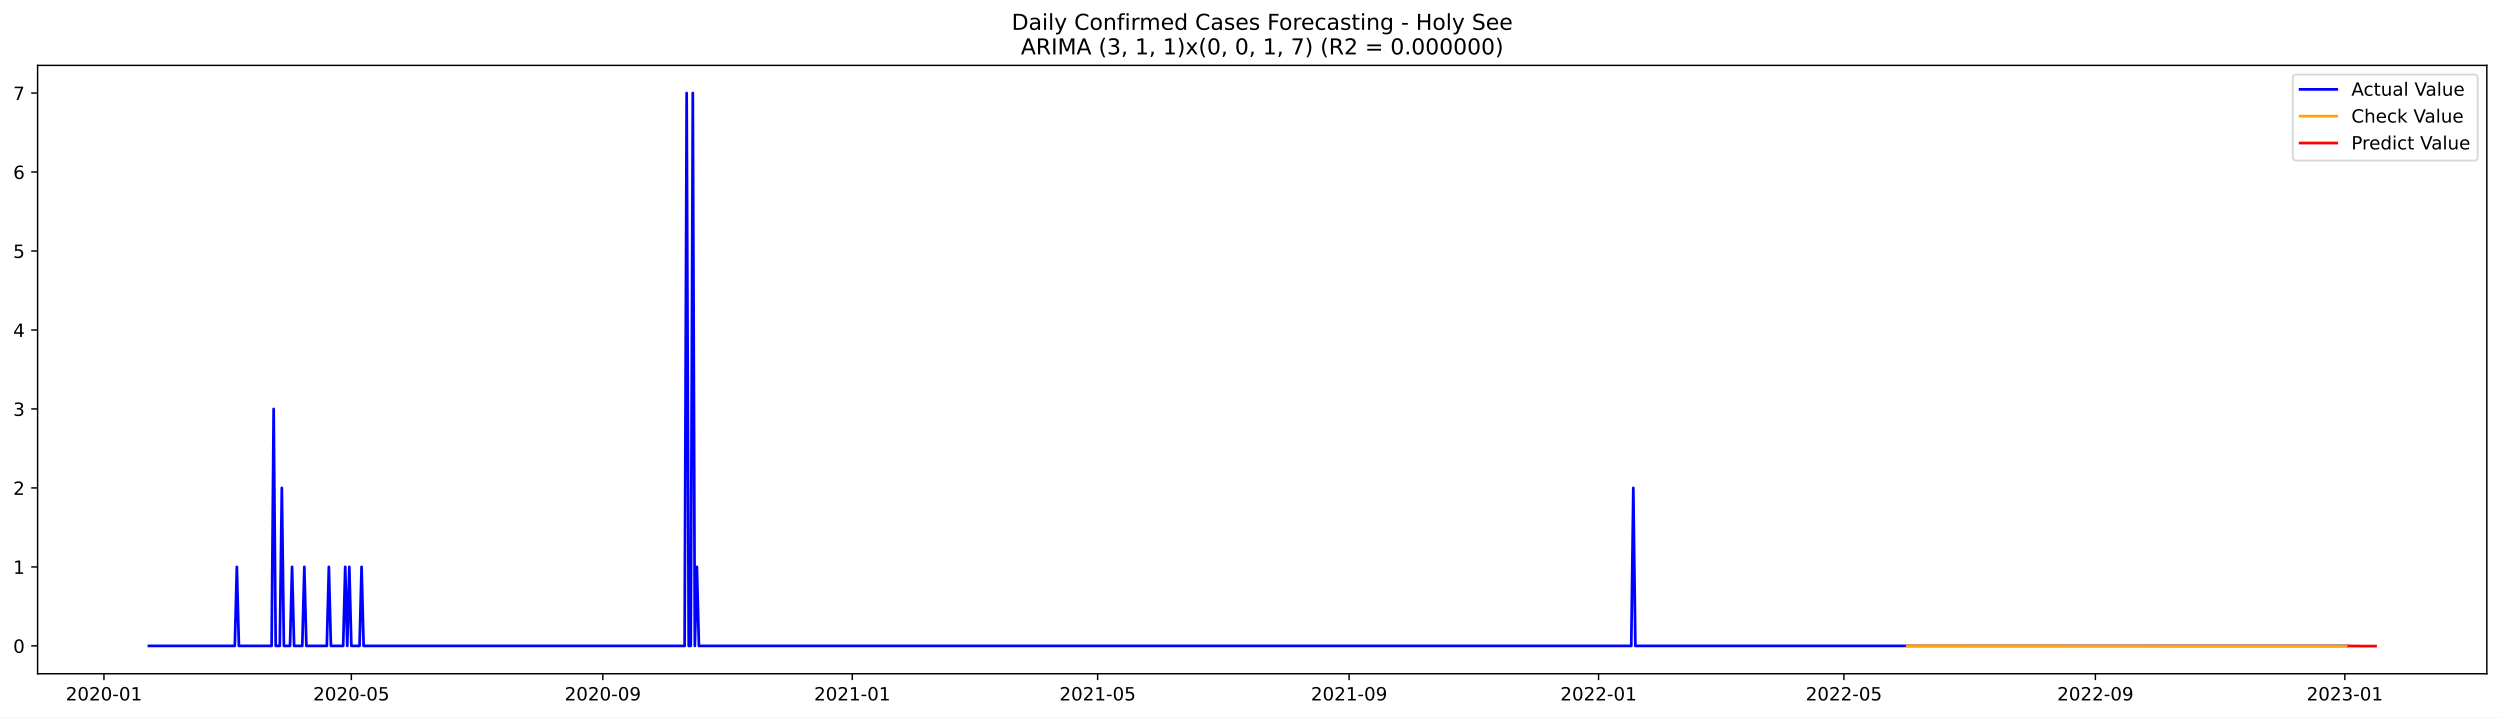
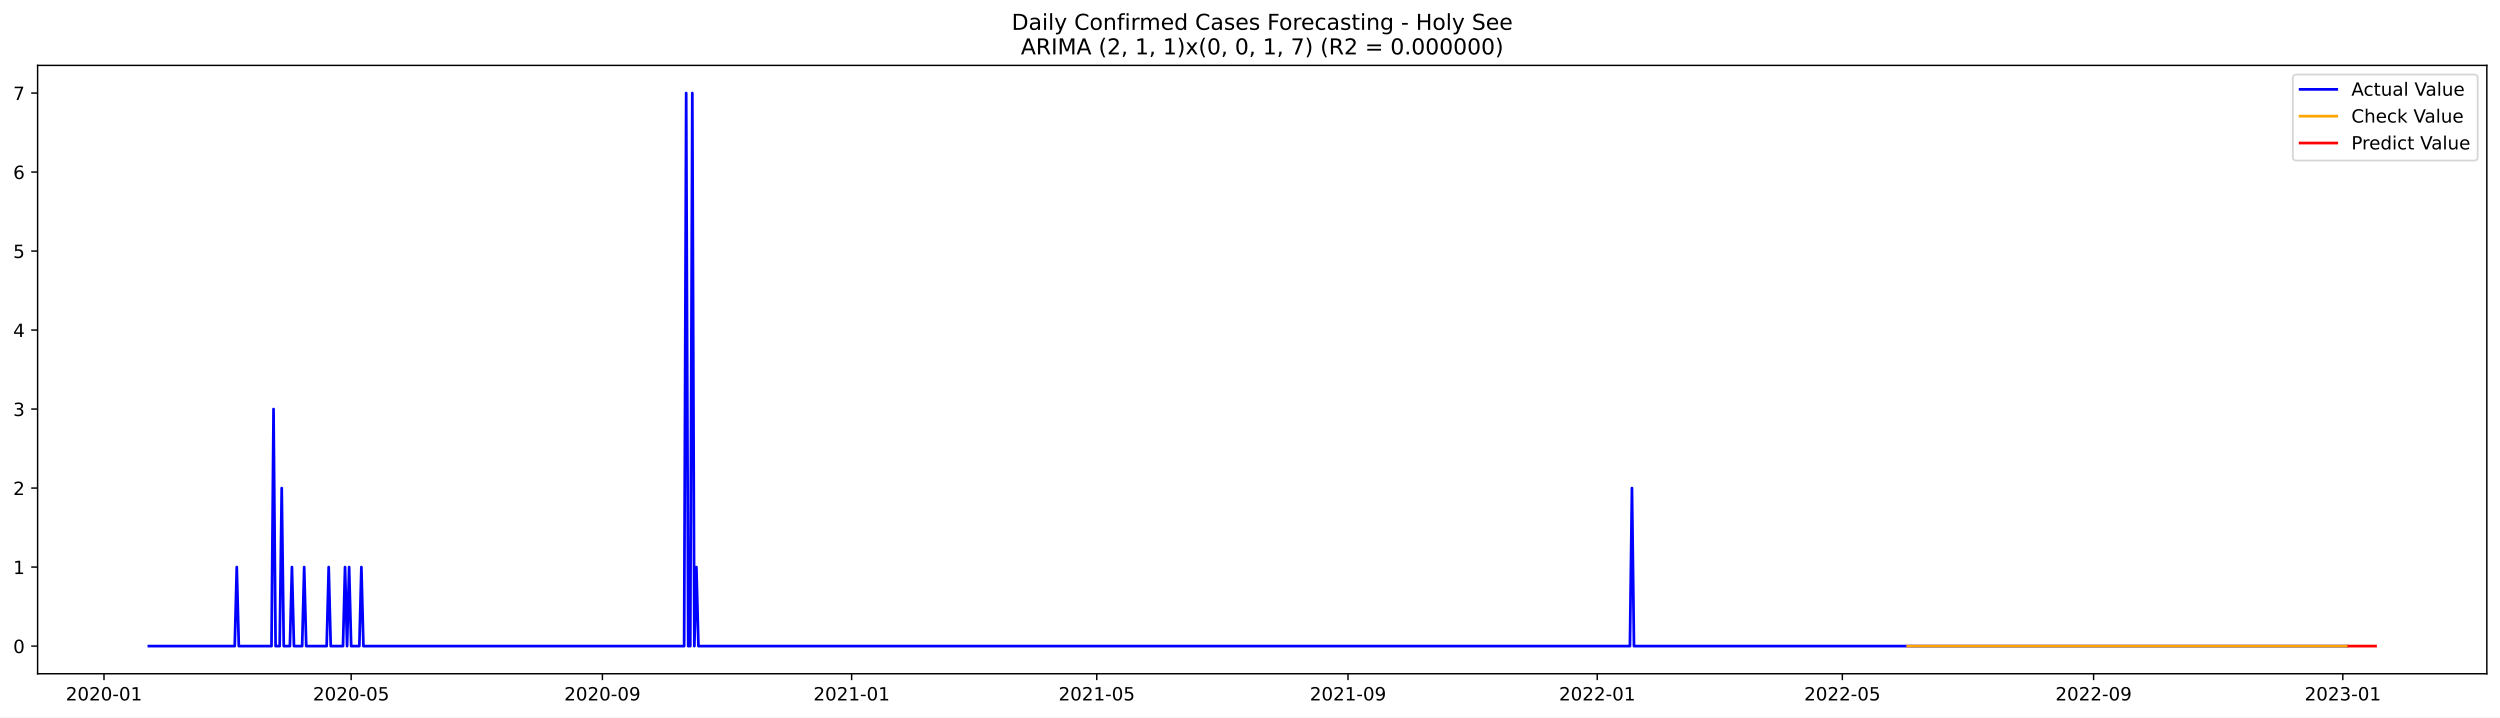
<svg xmlns="http://www.w3.org/2000/svg" xmlns:xlink="http://www.w3.org/1999/xlink" width="1366.963pt" height="392.274pt" viewBox="0 0 1366.963 392.274" version="1.1">
  <defs>
    <style type="text/css">*{stroke-linejoin: round; stroke-linecap: butt}</style>
  </defs>
  <g id="figure_1">
    <g id="patch_1">
      <path d="M 0 392.274  L 1366.963 392.274  L 1366.963 0  L 0 0  z " style="fill: #ffffff" />
    </g>
    <g id="axes_1">
      <g id="patch_2">
        <path d="M 20.562 368.396  L 1359.763 368.396  L 1359.763 35.755  L 20.562 35.755  z " style="fill: #ffffff" />
      </g>
      <g id="matplotlib.axis_1">
        <g id="xtick_1">
          <g id="line2d_1">
            <defs>
-               <path id="m24e43fdfa3" d="M 0 0  L 0 3.5  " style="stroke: #000000; stroke-width: 0.8" />
+               <path id="md7a4d65890" d="M 0 0  L 0 3.5  " style="stroke: #000000; stroke-width: 0.8" />
            </defs>
            <g>
-               <use xlink:href="#m24e43fdfa3" x="56.84" y="368.396" style="stroke: #000000; stroke-width: 0.8" />
+               <use xlink:href="#md7a4d65890" x="56.863" y="368.396" style="stroke: #000000; stroke-width: 0.8" />
            </g>
          </g>
          <g id="text_1">
-             <g transform="translate(35.94878 382.9939)scale(0.1 -0.1)">
+             <g transform="translate(35.97134 382.9939)scale(0.1 -0.1)">
              <defs>
                <path id="DejaVuSans-32" d="M 1228 531  L 3431 531  L 3431 0  L 469 0  L 469 531  Q 828 903 1448 1529  Q 2069 2156 2228 2338  Q 2531 2678 2651 2914  Q 2772 3150 2772 3378  Q 2772 3750 2511 3984  Q 2250 4219 1831 4219  Q 1534 4219 1204 4116  Q 875 4013 500 3803  L 500 4441  Q 881 4594 1212 4672  Q 1544 4750 1819 4750  Q 2544 4750 2975 4387  Q 3406 4025 3406 3419  Q 3406 3131 3298 2873  Q 3191 2616 2906 2266  Q 2828 2175 2409 1742  Q 1991 1309 1228 531  z " transform="scale(0.015625)" />
                <path id="DejaVuSans-30" d="M 2034 4250  Q 1547 4250 1301 3770  Q 1056 3291 1056 2328  Q 1056 1369 1301 889  Q 1547 409 2034 409  Q 2525 409 2770 889  Q 3016 1369 3016 2328  Q 3016 3291 2770 3770  Q 2525 4250 2034 4250  z M 2034 4750  Q 2819 4750 3233 4129  Q 3647 3509 3647 2328  Q 3647 1150 3233 529  Q 2819 -91 2034 -91  Q 1250 -91 836 529  Q 422 1150 422 2328  Q 422 3509 836 4129  Q 1250 4750 2034 4750  z " transform="scale(0.015625)" />
                <path id="DejaVuSans-2d" d="M 313 2009  L 1997 2009  L 1997 1497  L 313 1497  L 313 2009  z " transform="scale(0.015625)" />
                <path id="DejaVuSans-31" d="M 794 531  L 1825 531  L 1825 4091  L 703 3866  L 703 4441  L 1819 4666  L 2450 4666  L 2450 531  L 3481 531  L 3481 0  L 794 0  L 794 531  z " transform="scale(0.015625)" />
              </defs>
              <use xlink:href="#DejaVuSans-32" />
              <use xlink:href="#DejaVuSans-30" x="63.623" />
              <use xlink:href="#DejaVuSans-32" x="127.246" />
              <use xlink:href="#DejaVuSans-30" x="190.869" />
              <use xlink:href="#DejaVuSans-2d" x="254.492" />
              <use xlink:href="#DejaVuSans-30" x="290.576" />
              <use xlink:href="#DejaVuSans-31" x="354.199" />
            </g>
          </g>
        </g>
        <g id="xtick_2">
          <g id="line2d_2">
            <g>
-               <use xlink:href="#m24e43fdfa3" x="192.113" y="368.396" style="stroke: #000000; stroke-width: 0.8" />
+               <use xlink:href="#md7a4d65890" x="192.011" y="368.396" style="stroke: #000000; stroke-width: 0.8" />
            </g>
          </g>
          <g id="text_2">
-             <g transform="translate(171.2215 382.9939)scale(0.1 -0.1)">
+             <g transform="translate(171.12 382.9939)scale(0.1 -0.1)">
              <defs>
                <path id="DejaVuSans-35" d="M 691 4666  L 3169 4666  L 3169 4134  L 1269 4134  L 1269 2991  Q 1406 3038 1543 3061  Q 1681 3084 1819 3084  Q 2600 3084 3056 2656  Q 3513 2228 3513 1497  Q 3513 744 3044 326  Q 2575 -91 1722 -91  Q 1428 -91 1123 -41  Q 819 9 494 109  L 494 744  Q 775 591 1075 516  Q 1375 441 1709 441  Q 2250 441 2565 725  Q 2881 1009 2881 1497  Q 2881 1984 2565 2268  Q 2250 2553 1709 2553  Q 1456 2553 1204 2497  Q 953 2441 691 2322  L 691 4666  z " transform="scale(0.015625)" />
              </defs>
              <use xlink:href="#DejaVuSans-32" />
              <use xlink:href="#DejaVuSans-30" x="63.623" />
              <use xlink:href="#DejaVuSans-32" x="127.246" />
              <use xlink:href="#DejaVuSans-30" x="190.869" />
              <use xlink:href="#DejaVuSans-2d" x="254.492" />
              <use xlink:href="#DejaVuSans-30" x="290.576" />
              <use xlink:href="#DejaVuSans-35" x="354.199" />
            </g>
          </g>
        </g>
        <g id="xtick_3">
          <g id="line2d_3">
            <g>
-               <use xlink:href="#m24e43fdfa3" x="329.622" y="368.396" style="stroke: #000000; stroke-width: 0.8" />
+               <use xlink:href="#md7a4d65890" x="329.394" y="368.396" style="stroke: #000000; stroke-width: 0.8" />
            </g>
          </g>
          <g id="text_3">
-             <g transform="translate(308.7301 382.9939)scale(0.1 -0.1)">
+             <g transform="translate(308.5025 382.9939)scale(0.1 -0.1)">
              <defs>
                <path id="DejaVuSans-39" d="M 703 97  L 703 672  Q 941 559 1184 500  Q 1428 441 1663 441  Q 2288 441 2617 861  Q 2947 1281 2994 2138  Q 2813 1869 2534 1725  Q 2256 1581 1919 1581  Q 1219 1581 811 2004  Q 403 2428 403 3163  Q 403 3881 828 4315  Q 1253 4750 1959 4750  Q 2769 4750 3195 4129  Q 3622 3509 3622 2328  Q 3622 1225 3098 567  Q 2575 -91 1691 -91  Q 1453 -91 1209 -44  Q 966 3 703 97  z M 1959 2075  Q 2384 2075 2632 2365  Q 2881 2656 2881 3163  Q 2881 3666 2632 3958  Q 2384 4250 1959 4250  Q 1534 4250 1286 3958  Q 1038 3666 1038 3163  Q 1038 2656 1286 2365  Q 1534 2075 1959 2075  z " transform="scale(0.015625)" />
              </defs>
              <use xlink:href="#DejaVuSans-32" />
              <use xlink:href="#DejaVuSans-30" x="63.623" />
              <use xlink:href="#DejaVuSans-32" x="127.246" />
              <use xlink:href="#DejaVuSans-30" x="190.869" />
              <use xlink:href="#DejaVuSans-2d" x="254.492" />
              <use xlink:href="#DejaVuSans-30" x="290.576" />
              <use xlink:href="#DejaVuSans-39" x="354.199" />
            </g>
          </g>
        </g>
        <g id="xtick_4">
          <g id="line2d_4">
            <g>
-               <use xlink:href="#m24e43fdfa3" x="466.012" y="368.396" style="stroke: #000000; stroke-width: 0.8" />
+               <use xlink:href="#md7a4d65890" x="465.659" y="368.396" style="stroke: #000000; stroke-width: 0.8" />
            </g>
          </g>
          <g id="text_4">
-             <g transform="translate(445.1208 382.9939)scale(0.1 -0.1)">
+             <g transform="translate(444.768 382.9939)scale(0.1 -0.1)">
              <use xlink:href="#DejaVuSans-32" />
              <use xlink:href="#DejaVuSans-30" x="63.623" />
              <use xlink:href="#DejaVuSans-32" x="127.246" />
              <use xlink:href="#DejaVuSans-31" x="190.869" />
              <use xlink:href="#DejaVuSans-2d" x="254.492" />
              <use xlink:href="#DejaVuSans-30" x="290.576" />
              <use xlink:href="#DejaVuSans-31" x="354.199" />
            </g>
          </g>
        </g>
        <g id="xtick_5">
          <g id="line2d_5">
            <g>
-               <use xlink:href="#m24e43fdfa3" x="600.167" y="368.396" style="stroke: #000000; stroke-width: 0.8" />
+               <use xlink:href="#md7a4d65890" x="599.691" y="368.396" style="stroke: #000000; stroke-width: 0.8" />
            </g>
          </g>
          <g id="text_5">
-             <g transform="translate(579.2756 382.9939)scale(0.1 -0.1)">
+             <g transform="translate(578.7997 382.9939)scale(0.1 -0.1)">
              <use xlink:href="#DejaVuSans-32" />
              <use xlink:href="#DejaVuSans-30" x="63.623" />
              <use xlink:href="#DejaVuSans-32" x="127.246" />
              <use xlink:href="#DejaVuSans-31" x="190.869" />
              <use xlink:href="#DejaVuSans-2d" x="254.492" />
              <use xlink:href="#DejaVuSans-30" x="290.576" />
              <use xlink:href="#DejaVuSans-35" x="354.199" />
            </g>
          </g>
        </g>
        <g id="xtick_6">
          <g id="line2d_6">
            <g>
-               <use xlink:href="#m24e43fdfa3" x="737.676" y="368.396" style="stroke: #000000; stroke-width: 0.8" />
+               <use xlink:href="#md7a4d65890" x="737.074" y="368.396" style="stroke: #000000; stroke-width: 0.8" />
            </g>
          </g>
          <g id="text_6">
-             <g transform="translate(716.7842 382.9939)scale(0.1 -0.1)">
+             <g transform="translate(716.1822 382.9939)scale(0.1 -0.1)">
              <use xlink:href="#DejaVuSans-32" />
              <use xlink:href="#DejaVuSans-30" x="63.623" />
              <use xlink:href="#DejaVuSans-32" x="127.246" />
              <use xlink:href="#DejaVuSans-31" x="190.869" />
              <use xlink:href="#DejaVuSans-2d" x="254.492" />
              <use xlink:href="#DejaVuSans-30" x="290.576" />
              <use xlink:href="#DejaVuSans-39" x="354.199" />
            </g>
          </g>
        </g>
        <g id="xtick_7">
          <g id="line2d_7">
            <g>
-               <use xlink:href="#m24e43fdfa3" x="874.066" y="368.396" style="stroke: #000000; stroke-width: 0.8" />
+               <use xlink:href="#md7a4d65890" x="873.339" y="368.396" style="stroke: #000000; stroke-width: 0.8" />
            </g>
          </g>
          <g id="text_7">
-             <g transform="translate(853.1749 382.9939)scale(0.1 -0.1)">
+             <g transform="translate(852.4477 382.9939)scale(0.1 -0.1)">
              <use xlink:href="#DejaVuSans-32" />
              <use xlink:href="#DejaVuSans-30" x="63.623" />
              <use xlink:href="#DejaVuSans-32" x="127.246" />
              <use xlink:href="#DejaVuSans-32" x="190.869" />
              <use xlink:href="#DejaVuSans-2d" x="254.492" />
              <use xlink:href="#DejaVuSans-30" x="290.576" />
              <use xlink:href="#DejaVuSans-31" x="354.199" />
            </g>
          </g>
        </g>
        <g id="xtick_8">
          <g id="line2d_8">
            <g>
-               <use xlink:href="#m24e43fdfa3" x="1008.221" y="368.396" style="stroke: #000000; stroke-width: 0.8" />
+               <use xlink:href="#md7a4d65890" x="1007.371" y="368.396" style="stroke: #000000; stroke-width: 0.8" />
            </g>
          </g>
          <g id="text_8">
-             <g transform="translate(987.3297 382.9939)scale(0.1 -0.1)">
+             <g transform="translate(986.4794 382.9939)scale(0.1 -0.1)">
              <use xlink:href="#DejaVuSans-32" />
              <use xlink:href="#DejaVuSans-30" x="63.623" />
              <use xlink:href="#DejaVuSans-32" x="127.246" />
              <use xlink:href="#DejaVuSans-32" x="190.869" />
              <use xlink:href="#DejaVuSans-2d" x="254.492" />
              <use xlink:href="#DejaVuSans-30" x="290.576" />
              <use xlink:href="#DejaVuSans-35" x="354.199" />
            </g>
          </g>
        </g>
        <g id="xtick_9">
          <g id="line2d_9">
            <g>
-               <use xlink:href="#m24e43fdfa3" x="1145.73" y="368.396" style="stroke: #000000; stroke-width: 0.8" />
+               <use xlink:href="#md7a4d65890" x="1144.753" y="368.396" style="stroke: #000000; stroke-width: 0.8" />
            </g>
          </g>
          <g id="text_9">
-             <g transform="translate(1124.838 382.9939)scale(0.1 -0.1)">
+             <g transform="translate(1123.862 382.9939)scale(0.1 -0.1)">
              <use xlink:href="#DejaVuSans-32" />
              <use xlink:href="#DejaVuSans-30" x="63.623" />
              <use xlink:href="#DejaVuSans-32" x="127.246" />
              <use xlink:href="#DejaVuSans-32" x="190.869" />
              <use xlink:href="#DejaVuSans-2d" x="254.492" />
              <use xlink:href="#DejaVuSans-30" x="290.576" />
              <use xlink:href="#DejaVuSans-39" x="354.199" />
            </g>
          </g>
        </g>
        <g id="xtick_10">
          <g id="line2d_10">
            <g>
-               <use xlink:href="#m24e43fdfa3" x="1282.12" y="368.396" style="stroke: #000000; stroke-width: 0.8" />
+               <use xlink:href="#md7a4d65890" x="1281.019" y="368.396" style="stroke: #000000; stroke-width: 0.8" />
            </g>
          </g>
          <g id="text_10">
-             <g transform="translate(1261.229 382.9939)scale(0.1 -0.1)">
+             <g transform="translate(1260.127 382.9939)scale(0.1 -0.1)">
              <defs>
                <path id="DejaVuSans-33" d="M 2597 2516  Q 3050 2419 3304 2112  Q 3559 1806 3559 1356  Q 3559 666 3084 287  Q 2609 -91 1734 -91  Q 1441 -91 1130 -33  Q 819 25 488 141  L 488 750  Q 750 597 1062 519  Q 1375 441 1716 441  Q 2309 441 2620 675  Q 2931 909 2931 1356  Q 2931 1769 2642 2001  Q 2353 2234 1838 2234  L 1294 2234  L 1294 2753  L 1863 2753  Q 2328 2753 2575 2939  Q 2822 3125 2822 3475  Q 2822 3834 2567 4026  Q 2313 4219 1838 4219  Q 1578 4219 1281 4162  Q 984 4106 628 3988  L 628 4550  Q 988 4650 1302 4700  Q 1616 4750 1894 4750  Q 2613 4750 3031 4423  Q 3450 4097 3450 3541  Q 3450 3153 3228 2886  Q 3006 2619 2597 2516  z " transform="scale(0.015625)" />
              </defs>
              <use xlink:href="#DejaVuSans-32" />
              <use xlink:href="#DejaVuSans-30" x="63.623" />
              <use xlink:href="#DejaVuSans-32" x="127.246" />
              <use xlink:href="#DejaVuSans-33" x="190.869" />
              <use xlink:href="#DejaVuSans-2d" x="254.492" />
              <use xlink:href="#DejaVuSans-30" x="290.576" />
              <use xlink:href="#DejaVuSans-31" x="354.199" />
            </g>
          </g>
        </g>
      </g>
      <g id="matplotlib.axis_2">
        <g id="ytick_1">
          <g id="line2d_11">
            <defs>
-               <path id="m1145922bf5" d="M 0 0  L -3.5 0  " style="stroke: #000000; stroke-width: 0.8" />
+               <path id="medd67737bb" d="M 0 0  L -3.5 0  " style="stroke: #000000; stroke-width: 0.8" />
            </defs>
            <g>
-               <use xlink:href="#m1145922bf5" x="20.562" y="353.159" style="stroke: #000000; stroke-width: 0.8" />
+               <use xlink:href="#medd67737bb" x="20.562" y="353.276" style="stroke: #000000; stroke-width: 0.8" />
            </g>
          </g>
          <g id="text_11">
-             <g transform="translate(7.2 356.9578)scale(0.1 -0.1)">
+             <g transform="translate(7.2 357.0747)scale(0.1 -0.1)">
              <use xlink:href="#DejaVuSans-30" />
            </g>
          </g>
        </g>
        <g id="ytick_2">
          <g id="line2d_12">
            <g>
-               <use xlink:href="#m1145922bf5" x="20.562" y="309.975" style="stroke: #000000; stroke-width: 0.8" />
+               <use xlink:href="#medd67737bb" x="20.562" y="310.075" style="stroke: #000000; stroke-width: 0.8" />
            </g>
          </g>
          <g id="text_12">
-             <g transform="translate(7.2 313.7745)scale(0.1 -0.1)">
+             <g transform="translate(7.2 313.8747)scale(0.1 -0.1)">
              <use xlink:href="#DejaVuSans-31" />
            </g>
          </g>
        </g>
        <g id="ytick_3">
          <g id="line2d_13">
            <g>
-               <use xlink:href="#m1145922bf5" x="20.562" y="266.792" style="stroke: #000000; stroke-width: 0.8" />
+               <use xlink:href="#medd67737bb" x="20.562" y="266.875" style="stroke: #000000; stroke-width: 0.8" />
            </g>
          </g>
          <g id="text_13">
-             <g transform="translate(7.2 270.5912)scale(0.1 -0.1)">
+             <g transform="translate(7.2 270.6747)scale(0.1 -0.1)">
              <use xlink:href="#DejaVuSans-32" />
            </g>
          </g>
        </g>
        <g id="ytick_4">
          <g id="line2d_14">
            <g>
-               <use xlink:href="#m1145922bf5" x="20.562" y="223.609" style="stroke: #000000; stroke-width: 0.8" />
+               <use xlink:href="#medd67737bb" x="20.562" y="223.675" style="stroke: #000000; stroke-width: 0.8" />
            </g>
          </g>
          <g id="text_14">
-             <g transform="translate(7.2 227.4079)scale(0.1 -0.1)">
+             <g transform="translate(7.2 227.4747)scale(0.1 -0.1)">
              <use xlink:href="#DejaVuSans-33" />
            </g>
          </g>
        </g>
        <g id="ytick_5">
          <g id="line2d_15">
            <g>
-               <use xlink:href="#m1145922bf5" x="20.562" y="180.425" style="stroke: #000000; stroke-width: 0.8" />
+               <use xlink:href="#medd67737bb" x="20.562" y="180.476" style="stroke: #000000; stroke-width: 0.8" />
            </g>
          </g>
          <g id="text_15">
-             <g transform="translate(7.2 184.2246)scale(0.1 -0.1)">
+             <g transform="translate(7.2 184.2747)scale(0.1 -0.1)">
              <defs>
                <path id="DejaVuSans-34" d="M 2419 4116  L 825 1625  L 2419 1625  L 2419 4116  z M 2253 4666  L 3047 4666  L 3047 1625  L 3713 1625  L 3713 1100  L 3047 1100  L 3047 0  L 2419 0  L 2419 1100  L 313 1100  L 313 1709  L 2253 4666  z " transform="scale(0.015625)" />
              </defs>
              <use xlink:href="#DejaVuSans-34" />
            </g>
          </g>
        </g>
        <g id="ytick_6">
          <g id="line2d_16">
            <g>
-               <use xlink:href="#m1145922bf5" x="20.562" y="137.242" style="stroke: #000000; stroke-width: 0.8" />
+               <use xlink:href="#medd67737bb" x="20.562" y="137.275" style="stroke: #000000; stroke-width: 0.8" />
            </g>
          </g>
          <g id="text_16">
-             <g transform="translate(7.2 141.0413)scale(0.1 -0.1)">
+             <g transform="translate(7.2 141.0747)scale(0.1 -0.1)">
              <use xlink:href="#DejaVuSans-35" />
            </g>
          </g>
        </g>
        <g id="ytick_7">
          <g id="line2d_17">
            <g>
-               <use xlink:href="#m1145922bf5" x="20.562" y="94.059" style="stroke: #000000; stroke-width: 0.8" />
+               <use xlink:href="#medd67737bb" x="20.562" y="94.076" style="stroke: #000000; stroke-width: 0.8" />
            </g>
          </g>
          <g id="text_17">
-             <g transform="translate(7.2 97.85801)scale(0.1 -0.1)">
+             <g transform="translate(7.2 97.87472)scale(0.1 -0.1)">
              <defs>
                <path id="DejaVuSans-36" d="M 2113 2584  Q 1688 2584 1439 2293  Q 1191 2003 1191 1497  Q 1191 994 1439 701  Q 1688 409 2113 409  Q 2538 409 2786 701  Q 3034 994 3034 1497  Q 3034 2003 2786 2293  Q 2538 2584 2113 2584  z M 3366 4563  L 3366 3988  Q 3128 4100 2886 4159  Q 2644 4219 2406 4219  Q 1781 4219 1451 3797  Q 1122 3375 1075 2522  Q 1259 2794 1537 2939  Q 1816 3084 2150 3084  Q 2853 3084 3261 2657  Q 3669 2231 3669 1497  Q 3669 778 3244 343  Q 2819 -91 2113 -91  Q 1303 -91 875 529  Q 447 1150 447 2328  Q 447 3434 972 4092  Q 1497 4750 2381 4750  Q 2619 4750 2861 4703  Q 3103 4656 3366 4563  z " transform="scale(0.015625)" />
              </defs>
              <use xlink:href="#DejaVuSans-36" />
            </g>
          </g>
        </g>
        <g id="ytick_8">
          <g id="line2d_18">
            <g>
-               <use xlink:href="#m1145922bf5" x="20.562" y="50.876" style="stroke: #000000; stroke-width: 0.8" />
+               <use xlink:href="#medd67737bb" x="20.562" y="50.876" style="stroke: #000000; stroke-width: 0.8" />
            </g>
          </g>
          <g id="text_18">
            <g transform="translate(7.2 54.67472)scale(0.1 -0.1)">
              <defs>
                <path id="DejaVuSans-37" d="M 525 4666  L 3525 4666  L 3525 4397  L 1831 0  L 1172 0  L 2766 4134  L 525 4134  L 525 4666  z " transform="scale(0.015625)" />
              </defs>
              <use xlink:href="#DejaVuSans-37" />
            </g>
          </g>
        </g>
      </g>
      <g id="line2d_19">
-         <path d="M 81.435 353.159  L 128.389 353.159  L 129.507 309.975  L 130.625 353.159  L 148.513 353.159  L 149.631 223.609  L 150.749 353.159  L 152.984 353.159  L 154.102 266.792  L 155.22 353.159  L 158.574 353.159  L 159.692 309.975  L 160.81 353.159  L 165.282 353.159  L 166.4 309.975  L 167.518 353.159  L 178.697 353.159  L 179.815 309.975  L 180.933 353.159  L 187.641 353.159  L 188.759 309.975  L 189.877 353.159  L 190.995 309.975  L 192.113 353.159  L 196.585 353.159  L 197.703 309.975  L 198.821 353.159  L 374.34 353.159  L 375.458 50.876  L 376.576 353.159  L 377.694 353.159  L 378.812 50.876  L 379.93 353.159  L 381.048 309.975  L 382.166 353.159  L 891.954 353.159  L 893.072 266.792  L 894.19 353.159  L 1283.238 353.159  L 1283.238 353.159  " clip-path="url(#p777ccc1d40)" style="fill: none; stroke: #0000ff; stroke-width: 1.5; stroke-linecap: square" />
+         <path d="M 81.435 353.276  L 128.346 353.276  L 129.463 310.075  L 130.58 353.276  L 148.451 353.276  L 149.568 223.675  L 150.685 353.276  L 152.919 353.276  L 154.036 266.875  L 155.153 353.276  L 158.503 353.276  L 159.62 310.075  L 160.737 353.276  L 165.205 353.276  L 166.322 310.075  L 167.439 353.276  L 178.608 353.276  L 179.725 310.075  L 180.842 353.276  L 187.544 353.276  L 188.661 310.075  L 189.778 353.276  L 190.894 310.075  L 192.011 353.276  L 196.479 353.276  L 197.596 310.075  L 198.713 353.276  L 374.071 353.276  L 375.188 50.876  L 376.305 353.276  L 377.422 353.276  L 378.539 50.876  L 379.656 353.276  L 380.773 310.075  L 381.89 353.276  L 891.21 353.276  L 892.327 266.875  L 893.444 353.276  L 1283.253 353.276  L 1283.253 353.276  " clip-path="url(#p8280c28d9f)" style="fill: none; stroke: #0000ff; stroke-width: 1.5; stroke-linecap: square" />
      </g>
      <g id="line2d_20">
-         <path d="M 1042.878 353.093  L 1206.099 353.207  L 1283.238 353.223  L 1283.238 353.223  " clip-path="url(#p777ccc1d40)" style="fill: none; stroke: #ffa500; stroke-width: 1.5; stroke-linecap: square" />
+         <path d="M 1043.113 353.276  L 1283.253 353.276  L 1283.253 353.276  " clip-path="url(#p8280c28d9f)" style="fill: none; stroke: #ffa500; stroke-width: 1.5; stroke-linecap: square" />
      </g>
      <g id="line2d_21">
-         <path d="M 1284.356 353.223  L 1285.474 353.22  L 1286.592 353.226  L 1287.71 353.252  L 1288.828 353.25  L 1289.946 353.255  L 1291.064 353.265  L 1292.182 353.262  L 1293.3 353.266  L 1294.418 353.27  L 1295.536 353.27  L 1296.654 353.273  L 1297.772 353.275  L 1298.89 353.276  " clip-path="url(#p777ccc1d40)" style="fill: none; stroke: #ff0000; stroke-width: 1.5; stroke-linecap: square" />
+         <path d="M 1284.37 353.276  L 1285.487 353.276  L 1286.604 353.276  L 1287.72 353.276  L 1288.837 353.276  L 1289.954 353.276  L 1291.071 353.276  L 1292.188 353.276  L 1293.305 353.276  L 1294.422 353.276  L 1295.539 353.276  L 1296.656 353.276  L 1297.773 353.276  L 1298.89 353.276  " clip-path="url(#p8280c28d9f)" style="fill: none; stroke: #ff0000; stroke-width: 1.5; stroke-linecap: square" />
      </g>
      <g id="patch_3">
        <path d="M 20.562 368.396  L 20.562 35.755  " style="fill: none; stroke: #000000; stroke-width: 0.8; stroke-linejoin: miter; stroke-linecap: square" />
      </g>
      <g id="patch_4">
        <path d="M 1359.763 368.396  L 1359.763 35.755  " style="fill: none; stroke: #000000; stroke-width: 0.8; stroke-linejoin: miter; stroke-linecap: square" />
      </g>
      <g id="patch_5">
        <path d="M 20.562 368.396  L 1359.763 368.396  " style="fill: none; stroke: #000000; stroke-width: 0.8; stroke-linejoin: miter; stroke-linecap: square" />
      </g>
      <g id="patch_6">
        <path d="M 20.562 35.755  L 1359.763 35.755  " style="fill: none; stroke: #000000; stroke-width: 0.8; stroke-linejoin: miter; stroke-linecap: square" />
      </g>
      <g id="text_19">
        <g transform="translate(553.1609 16.31812)scale(0.12 -0.12)">
          <defs>
            <path id="DejaVuSans-44" d="M 1259 4147  L 1259 519  L 2022 519  Q 2988 519 3436 956  Q 3884 1394 3884 2338  Q 3884 3275 3436 3711  Q 2988 4147 2022 4147  L 1259 4147  z M 628 4666  L 1925 4666  Q 3281 4666 3915 4102  Q 4550 3538 4550 2338  Q 4550 1131 3912 565  Q 3275 0 1925 0  L 628 0  L 628 4666  z " transform="scale(0.015625)" />
            <path id="DejaVuSans-61" d="M 2194 1759  Q 1497 1759 1228 1600  Q 959 1441 959 1056  Q 959 750 1161 570  Q 1363 391 1709 391  Q 2188 391 2477 730  Q 2766 1069 2766 1631  L 2766 1759  L 2194 1759  z M 3341 1997  L 3341 0  L 2766 0  L 2766 531  Q 2569 213 2275 61  Q 1981 -91 1556 -91  Q 1019 -91 701 211  Q 384 513 384 1019  Q 384 1609 779 1909  Q 1175 2209 1959 2209  L 2766 2209  L 2766 2266  Q 2766 2663 2505 2880  Q 2244 3097 1772 3097  Q 1472 3097 1187 3025  Q 903 2953 641 2809  L 641 3341  Q 956 3463 1253 3523  Q 1550 3584 1831 3584  Q 2591 3584 2966 3190  Q 3341 2797 3341 1997  z " transform="scale(0.015625)" />
            <path id="DejaVuSans-69" d="M 603 3500  L 1178 3500  L 1178 0  L 603 0  L 603 3500  z M 603 4863  L 1178 4863  L 1178 4134  L 603 4134  L 603 4863  z " transform="scale(0.015625)" />
            <path id="DejaVuSans-6c" d="M 603 4863  L 1178 4863  L 1178 0  L 603 0  L 603 4863  z " transform="scale(0.015625)" />
            <path id="DejaVuSans-79" d="M 2059 -325  Q 1816 -950 1584 -1140  Q 1353 -1331 966 -1331  L 506 -1331  L 506 -850  L 844 -850  Q 1081 -850 1212 -737  Q 1344 -625 1503 -206  L 1606 56  L 191 3500  L 800 3500  L 1894 763  L 2988 3500  L 3597 3500  L 2059 -325  z " transform="scale(0.015625)" />
            <path id="DejaVuSans-20" transform="scale(0.015625)" />
            <path id="DejaVuSans-43" d="M 4122 4306  L 4122 3641  Q 3803 3938 3442 4084  Q 3081 4231 2675 4231  Q 1875 4231 1450 3742  Q 1025 3253 1025 2328  Q 1025 1406 1450 917  Q 1875 428 2675 428  Q 3081 428 3442 575  Q 3803 722 4122 1019  L 4122 359  Q 3791 134 3420 21  Q 3050 -91 2638 -91  Q 1578 -91 968 557  Q 359 1206 359 2328  Q 359 3453 968 4101  Q 1578 4750 2638 4750  Q 3056 4750 3426 4639  Q 3797 4528 4122 4306  z " transform="scale(0.015625)" />
            <path id="DejaVuSans-6f" d="M 1959 3097  Q 1497 3097 1228 2736  Q 959 2375 959 1747  Q 959 1119 1226 758  Q 1494 397 1959 397  Q 2419 397 2687 759  Q 2956 1122 2956 1747  Q 2956 2369 2687 2733  Q 2419 3097 1959 3097  z M 1959 3584  Q 2709 3584 3137 3096  Q 3566 2609 3566 1747  Q 3566 888 3137 398  Q 2709 -91 1959 -91  Q 1206 -91 779 398  Q 353 888 353 1747  Q 353 2609 779 3096  Q 1206 3584 1959 3584  z " transform="scale(0.015625)" />
            <path id="DejaVuSans-6e" d="M 3513 2113  L 3513 0  L 2938 0  L 2938 2094  Q 2938 2591 2744 2837  Q 2550 3084 2163 3084  Q 1697 3084 1428 2787  Q 1159 2491 1159 1978  L 1159 0  L 581 0  L 581 3500  L 1159 3500  L 1159 2956  Q 1366 3272 1645 3428  Q 1925 3584 2291 3584  Q 2894 3584 3203 3211  Q 3513 2838 3513 2113  z " transform="scale(0.015625)" />
            <path id="DejaVuSans-66" d="M 2375 4863  L 2375 4384  L 1825 4384  Q 1516 4384 1395 4259  Q 1275 4134 1275 3809  L 1275 3500  L 2222 3500  L 2222 3053  L 1275 3053  L 1275 0  L 697 0  L 697 3053  L 147 3053  L 147 3500  L 697 3500  L 697 3744  Q 697 4328 969 4595  Q 1241 4863 1831 4863  L 2375 4863  z " transform="scale(0.015625)" />
            <path id="DejaVuSans-72" d="M 2631 2963  Q 2534 3019 2420 3045  Q 2306 3072 2169 3072  Q 1681 3072 1420 2755  Q 1159 2438 1159 1844  L 1159 0  L 581 0  L 581 3500  L 1159 3500  L 1159 2956  Q 1341 3275 1631 3429  Q 1922 3584 2338 3584  Q 2397 3584 2469 3576  Q 2541 3569 2628 3553  L 2631 2963  z " transform="scale(0.015625)" />
            <path id="DejaVuSans-6d" d="M 3328 2828  Q 3544 3216 3844 3400  Q 4144 3584 4550 3584  Q 5097 3584 5394 3201  Q 5691 2819 5691 2113  L 5691 0  L 5113 0  L 5113 2094  Q 5113 2597 4934 2840  Q 4756 3084 4391 3084  Q 3944 3084 3684 2787  Q 3425 2491 3425 1978  L 3425 0  L 2847 0  L 2847 2094  Q 2847 2600 2669 2842  Q 2491 3084 2119 3084  Q 1678 3084 1418 2786  Q 1159 2488 1159 1978  L 1159 0  L 581 0  L 581 3500  L 1159 3500  L 1159 2956  Q 1356 3278 1631 3431  Q 1906 3584 2284 3584  Q 2666 3584 2933 3390  Q 3200 3197 3328 2828  z " transform="scale(0.015625)" />
            <path id="DejaVuSans-65" d="M 3597 1894  L 3597 1613  L 953 1613  Q 991 1019 1311 708  Q 1631 397 2203 397  Q 2534 397 2845 478  Q 3156 559 3463 722  L 3463 178  Q 3153 47 2828 -22  Q 2503 -91 2169 -91  Q 1331 -91 842 396  Q 353 884 353 1716  Q 353 2575 817 3079  Q 1281 3584 2069 3584  Q 2775 3584 3186 3129  Q 3597 2675 3597 1894  z M 3022 2063  Q 3016 2534 2758 2815  Q 2500 3097 2075 3097  Q 1594 3097 1305 2825  Q 1016 2553 972 2059  L 3022 2063  z " transform="scale(0.015625)" />
            <path id="DejaVuSans-64" d="M 2906 2969  L 2906 4863  L 3481 4863  L 3481 0  L 2906 0  L 2906 525  Q 2725 213 2448 61  Q 2172 -91 1784 -91  Q 1150 -91 751 415  Q 353 922 353 1747  Q 353 2572 751 3078  Q 1150 3584 1784 3584  Q 2172 3584 2448 3432  Q 2725 3281 2906 2969  z M 947 1747  Q 947 1113 1208 752  Q 1469 391 1925 391  Q 2381 391 2643 752  Q 2906 1113 2906 1747  Q 2906 2381 2643 2742  Q 2381 3103 1925 3103  Q 1469 3103 1208 2742  Q 947 2381 947 1747  z " transform="scale(0.015625)" />
            <path id="DejaVuSans-73" d="M 2834 3397  L 2834 2853  Q 2591 2978 2328 3040  Q 2066 3103 1784 3103  Q 1356 3103 1142 2972  Q 928 2841 928 2578  Q 928 2378 1081 2264  Q 1234 2150 1697 2047  L 1894 2003  Q 2506 1872 2764 1633  Q 3022 1394 3022 966  Q 3022 478 2636 193  Q 2250 -91 1575 -91  Q 1294 -91 989 -36  Q 684 19 347 128  L 347 722  Q 666 556 975 473  Q 1284 391 1588 391  Q 1994 391 2212 530  Q 2431 669 2431 922  Q 2431 1156 2273 1281  Q 2116 1406 1581 1522  L 1381 1569  Q 847 1681 609 1914  Q 372 2147 372 2553  Q 372 3047 722 3315  Q 1072 3584 1716 3584  Q 2034 3584 2315 3537  Q 2597 3491 2834 3397  z " transform="scale(0.015625)" />
            <path id="DejaVuSans-46" d="M 628 4666  L 3309 4666  L 3309 4134  L 1259 4134  L 1259 2759  L 3109 2759  L 3109 2228  L 1259 2228  L 1259 0  L 628 0  L 628 4666  z " transform="scale(0.015625)" />
            <path id="DejaVuSans-63" d="M 3122 3366  L 3122 2828  Q 2878 2963 2633 3030  Q 2388 3097 2138 3097  Q 1578 3097 1268 2742  Q 959 2388 959 1747  Q 959 1106 1268 751  Q 1578 397 2138 397  Q 2388 397 2633 464  Q 2878 531 3122 666  L 3122 134  Q 2881 22 2623 -34  Q 2366 -91 2075 -91  Q 1284 -91 818 406  Q 353 903 353 1747  Q 353 2603 823 3093  Q 1294 3584 2113 3584  Q 2378 3584 2631 3529  Q 2884 3475 3122 3366  z " transform="scale(0.015625)" />
            <path id="DejaVuSans-74" d="M 1172 4494  L 1172 3500  L 2356 3500  L 2356 3053  L 1172 3053  L 1172 1153  Q 1172 725 1289 603  Q 1406 481 1766 481  L 2356 481  L 2356 0  L 1766 0  Q 1100 0 847 248  Q 594 497 594 1153  L 594 3053  L 172 3053  L 172 3500  L 594 3500  L 594 4494  L 1172 4494  z " transform="scale(0.015625)" />
            <path id="DejaVuSans-67" d="M 2906 1791  Q 2906 2416 2648 2759  Q 2391 3103 1925 3103  Q 1463 3103 1205 2759  Q 947 2416 947 1791  Q 947 1169 1205 825  Q 1463 481 1925 481  Q 2391 481 2648 825  Q 2906 1169 2906 1791  z M 3481 434  Q 3481 -459 3084 -895  Q 2688 -1331 1869 -1331  Q 1566 -1331 1297 -1286  Q 1028 -1241 775 -1147  L 775 -588  Q 1028 -725 1275 -790  Q 1522 -856 1778 -856  Q 2344 -856 2625 -561  Q 2906 -266 2906 331  L 2906 616  Q 2728 306 2450 153  Q 2172 0 1784 0  Q 1141 0 747 490  Q 353 981 353 1791  Q 353 2603 747 3093  Q 1141 3584 1784 3584  Q 2172 3584 2450 3431  Q 2728 3278 2906 2969  L 2906 3500  L 3481 3500  L 3481 434  z " transform="scale(0.015625)" />
            <path id="DejaVuSans-48" d="M 628 4666  L 1259 4666  L 1259 2753  L 3553 2753  L 3553 4666  L 4184 4666  L 4184 0  L 3553 0  L 3553 2222  L 1259 2222  L 1259 0  L 628 0  L 628 4666  z " transform="scale(0.015625)" />
            <path id="DejaVuSans-53" d="M 3425 4513  L 3425 3897  Q 3066 4069 2747 4153  Q 2428 4238 2131 4238  Q 1616 4238 1336 4038  Q 1056 3838 1056 3469  Q 1056 3159 1242 3001  Q 1428 2844 1947 2747  L 2328 2669  Q 3034 2534 3370 2195  Q 3706 1856 3706 1288  Q 3706 609 3251 259  Q 2797 -91 1919 -91  Q 1588 -91 1214 -16  Q 841 59 441 206  L 441 856  Q 825 641 1194 531  Q 1563 422 1919 422  Q 2459 422 2753 634  Q 3047 847 3047 1241  Q 3047 1584 2836 1778  Q 2625 1972 2144 2069  L 1759 2144  Q 1053 2284 737 2584  Q 422 2884 422 3419  Q 422 4038 858 4394  Q 1294 4750 2059 4750  Q 2388 4750 2728 4690  Q 3069 4631 3425 4513  z " transform="scale(0.015625)" />
          </defs>
          <use xlink:href="#DejaVuSans-44" />
          <use xlink:href="#DejaVuSans-61" x="77.002" />
          <use xlink:href="#DejaVuSans-69" x="138.281" />
          <use xlink:href="#DejaVuSans-6c" x="166.064" />
          <use xlink:href="#DejaVuSans-79" x="193.848" />
          <use xlink:href="#DejaVuSans-20" x="253.027" />
          <use xlink:href="#DejaVuSans-43" x="284.814" />
          <use xlink:href="#DejaVuSans-6f" x="354.639" />
          <use xlink:href="#DejaVuSans-6e" x="415.82" />
          <use xlink:href="#DejaVuSans-66" x="479.199" />
          <use xlink:href="#DejaVuSans-69" x="514.404" />
          <use xlink:href="#DejaVuSans-72" x="542.188" />
          <use xlink:href="#DejaVuSans-6d" x="581.551" />
          <use xlink:href="#DejaVuSans-65" x="678.963" />
          <use xlink:href="#DejaVuSans-64" x="740.486" />
          <use xlink:href="#DejaVuSans-20" x="803.963" />
          <use xlink:href="#DejaVuSans-43" x="835.75" />
          <use xlink:href="#DejaVuSans-61" x="905.574" />
          <use xlink:href="#DejaVuSans-73" x="966.854" />
          <use xlink:href="#DejaVuSans-65" x="1018.953" />
          <use xlink:href="#DejaVuSans-73" x="1080.477" />
          <use xlink:href="#DejaVuSans-20" x="1132.576" />
          <use xlink:href="#DejaVuSans-46" x="1164.363" />
          <use xlink:href="#DejaVuSans-6f" x="1218.258" />
          <use xlink:href="#DejaVuSans-72" x="1279.439" />
          <use xlink:href="#DejaVuSans-65" x="1318.303" />
          <use xlink:href="#DejaVuSans-63" x="1379.826" />
          <use xlink:href="#DejaVuSans-61" x="1434.807" />
          <use xlink:href="#DejaVuSans-73" x="1496.086" />
          <use xlink:href="#DejaVuSans-74" x="1548.186" />
          <use xlink:href="#DejaVuSans-69" x="1587.395" />
          <use xlink:href="#DejaVuSans-6e" x="1615.178" />
          <use xlink:href="#DejaVuSans-67" x="1678.557" />
          <use xlink:href="#DejaVuSans-20" x="1742.033" />
          <use xlink:href="#DejaVuSans-2d" x="1773.82" />
          <use xlink:href="#DejaVuSans-20" x="1809.904" />
          <use xlink:href="#DejaVuSans-48" x="1841.691" />
          <use xlink:href="#DejaVuSans-6f" x="1916.887" />
          <use xlink:href="#DejaVuSans-6c" x="1978.068" />
          <use xlink:href="#DejaVuSans-79" x="2005.852" />
          <use xlink:href="#DejaVuSans-20" x="2065.031" />
          <use xlink:href="#DejaVuSans-53" x="2096.818" />
          <use xlink:href="#DejaVuSans-65" x="2160.295" />
          <use xlink:href="#DejaVuSans-65" x="2221.818" />
        </g>
        <g transform="translate(558.1784 29.7555)scale(0.12 -0.12)">
          <defs>
            <path id="DejaVuSans-41" d="M 2188 4044  L 1331 1722  L 3047 1722  L 2188 4044  z M 1831 4666  L 2547 4666  L 4325 0  L 3669 0  L 3244 1197  L 1141 1197  L 716 0  L 50 0  L 1831 4666  z " transform="scale(0.015625)" />
            <path id="DejaVuSans-52" d="M 2841 2188  Q 3044 2119 3236 1894  Q 3428 1669 3622 1275  L 4263 0  L 3584 0  L 2988 1197  Q 2756 1666 2539 1819  Q 2322 1972 1947 1972  L 1259 1972  L 1259 0  L 628 0  L 628 4666  L 2053 4666  Q 2853 4666 3247 4331  Q 3641 3997 3641 3322  Q 3641 2881 3436 2590  Q 3231 2300 2841 2188  z M 1259 4147  L 1259 2491  L 2053 2491  Q 2509 2491 2742 2702  Q 2975 2913 2975 3322  Q 2975 3731 2742 3939  Q 2509 4147 2053 4147  L 1259 4147  z " transform="scale(0.015625)" />
            <path id="DejaVuSans-49" d="M 628 4666  L 1259 4666  L 1259 0  L 628 0  L 628 4666  z " transform="scale(0.015625)" />
            <path id="DejaVuSans-4d" d="M 628 4666  L 1569 4666  L 2759 1491  L 3956 4666  L 4897 4666  L 4897 0  L 4281 0  L 4281 4097  L 3078 897  L 2444 897  L 1241 4097  L 1241 0  L 628 0  L 628 4666  z " transform="scale(0.015625)" />
            <path id="DejaVuSans-28" d="M 1984 4856  Q 1566 4138 1362 3434  Q 1159 2731 1159 2009  Q 1159 1288 1364 580  Q 1569 -128 1984 -844  L 1484 -844  Q 1016 -109 783 600  Q 550 1309 550 2009  Q 550 2706 781 3412  Q 1013 4119 1484 4856  L 1984 4856  z " transform="scale(0.015625)" />
            <path id="DejaVuSans-2c" d="M 750 794  L 1409 794  L 1409 256  L 897 -744  L 494 -744  L 750 256  L 750 794  z " transform="scale(0.015625)" />
            <path id="DejaVuSans-29" d="M 513 4856  L 1013 4856  Q 1481 4119 1714 3412  Q 1947 2706 1947 2009  Q 1947 1309 1714 600  Q 1481 -109 1013 -844  L 513 -844  Q 928 -128 1133 580  Q 1338 1288 1338 2009  Q 1338 2731 1133 3434  Q 928 4138 513 4856  z " transform="scale(0.015625)" />
            <path id="DejaVuSans-78" d="M 3513 3500  L 2247 1797  L 3578 0  L 2900 0  L 1881 1375  L 863 0  L 184 0  L 1544 1831  L 300 3500  L 978 3500  L 1906 2253  L 2834 3500  L 3513 3500  z " transform="scale(0.015625)" />
            <path id="DejaVuSans-3d" d="M 678 2906  L 4684 2906  L 4684 2381  L 678 2381  L 678 2906  z M 678 1631  L 4684 1631  L 4684 1100  L 678 1100  L 678 1631  z " transform="scale(0.015625)" />
            <path id="DejaVuSans-2e" d="M 684 794  L 1344 794  L 1344 0  L 684 0  L 684 794  z " transform="scale(0.015625)" />
          </defs>
          <use xlink:href="#DejaVuSans-41" />
          <use xlink:href="#DejaVuSans-52" x="68.408" />
          <use xlink:href="#DejaVuSans-49" x="137.891" />
          <use xlink:href="#DejaVuSans-4d" x="167.383" />
          <use xlink:href="#DejaVuSans-41" x="253.662" />
          <use xlink:href="#DejaVuSans-20" x="322.07" />
          <use xlink:href="#DejaVuSans-28" x="353.857" />
-           <use xlink:href="#DejaVuSans-33" x="392.871" />
+           <use xlink:href="#DejaVuSans-32" x="392.871" />
          <use xlink:href="#DejaVuSans-2c" x="456.494" />
          <use xlink:href="#DejaVuSans-20" x="488.281" />
          <use xlink:href="#DejaVuSans-31" x="520.068" />
          <use xlink:href="#DejaVuSans-2c" x="583.691" />
          <use xlink:href="#DejaVuSans-20" x="615.479" />
          <use xlink:href="#DejaVuSans-31" x="647.266" />
          <use xlink:href="#DejaVuSans-29" x="710.889" />
          <use xlink:href="#DejaVuSans-78" x="749.902" />
          <use xlink:href="#DejaVuSans-28" x="809.082" />
          <use xlink:href="#DejaVuSans-30" x="848.096" />
          <use xlink:href="#DejaVuSans-2c" x="911.719" />
          <use xlink:href="#DejaVuSans-20" x="943.506" />
          <use xlink:href="#DejaVuSans-30" x="975.293" />
          <use xlink:href="#DejaVuSans-2c" x="1038.916" />
          <use xlink:href="#DejaVuSans-20" x="1070.703" />
          <use xlink:href="#DejaVuSans-31" x="1102.49" />
          <use xlink:href="#DejaVuSans-2c" x="1166.113" />
          <use xlink:href="#DejaVuSans-20" x="1197.9" />
          <use xlink:href="#DejaVuSans-37" x="1229.688" />
          <use xlink:href="#DejaVuSans-29" x="1293.311" />
          <use xlink:href="#DejaVuSans-20" x="1332.324" />
          <use xlink:href="#DejaVuSans-28" x="1364.111" />
          <use xlink:href="#DejaVuSans-52" x="1403.125" />
          <use xlink:href="#DejaVuSans-32" x="1472.607" />
          <use xlink:href="#DejaVuSans-20" x="1536.23" />
          <use xlink:href="#DejaVuSans-3d" x="1568.018" />
          <use xlink:href="#DejaVuSans-20" x="1651.807" />
          <use xlink:href="#DejaVuSans-30" x="1683.594" />
          <use xlink:href="#DejaVuSans-2e" x="1747.217" />
          <use xlink:href="#DejaVuSans-30" x="1779.004" />
          <use xlink:href="#DejaVuSans-30" x="1842.627" />
          <use xlink:href="#DejaVuSans-30" x="1906.25" />
          <use xlink:href="#DejaVuSans-30" x="1969.873" />
          <use xlink:href="#DejaVuSans-30" x="2033.496" />
          <use xlink:href="#DejaVuSans-30" x="2097.119" />
          <use xlink:href="#DejaVuSans-29" x="2160.742" />
        </g>
      </g>
      <g id="legend_1">
        <g id="patch_7">
          <path d="M 1255.683 87.79  L 1352.763 87.79  Q 1354.763 87.79 1354.763 85.79  L 1354.763 42.755  Q 1354.763 40.755 1352.763 40.755  L 1255.683 40.755  Q 1253.683 40.755 1253.683 42.755  L 1253.683 85.79  Q 1253.683 87.79 1255.683 87.79  z " style="fill: #ffffff; opacity: 0.8; stroke: #cccccc; stroke-linejoin: miter" />
        </g>
        <g id="line2d_22">
          <path d="M 1257.683 48.854  L 1267.683 48.854  L 1277.683 48.854  " style="fill: none; stroke: #0000ff; stroke-width: 1.5; stroke-linecap: square" />
        </g>
        <g id="text_20">
          <g transform="translate(1285.683 52.35394)scale(0.1 -0.1)">
            <defs>
              <path id="DejaVuSans-75" d="M 544 1381  L 544 3500  L 1119 3500  L 1119 1403  Q 1119 906 1312 657  Q 1506 409 1894 409  Q 2359 409 2629 706  Q 2900 1003 2900 1516  L 2900 3500  L 3475 3500  L 3475 0  L 2900 0  L 2900 538  Q 2691 219 2414 64  Q 2138 -91 1772 -91  Q 1169 -91 856 284  Q 544 659 544 1381  z M 1991 3584  L 1991 3584  z " transform="scale(0.015625)" />
              <path id="DejaVuSans-56" d="M 1831 0  L 50 4666  L 709 4666  L 2188 738  L 3669 4666  L 4325 4666  L 2547 0  L 1831 0  z " transform="scale(0.015625)" />
            </defs>
            <use xlink:href="#DejaVuSans-41" />
            <use xlink:href="#DejaVuSans-63" x="66.658" />
            <use xlink:href="#DejaVuSans-74" x="121.639" />
            <use xlink:href="#DejaVuSans-75" x="160.848" />
            <use xlink:href="#DejaVuSans-61" x="224.227" />
            <use xlink:href="#DejaVuSans-6c" x="285.506" />
            <use xlink:href="#DejaVuSans-20" x="313.289" />
            <use xlink:href="#DejaVuSans-56" x="345.076" />
            <use xlink:href="#DejaVuSans-61" x="405.734" />
            <use xlink:href="#DejaVuSans-6c" x="467.014" />
            <use xlink:href="#DejaVuSans-75" x="494.797" />
            <use xlink:href="#DejaVuSans-65" x="558.176" />
          </g>
        </g>
        <g id="line2d_23">
          <path d="M 1257.683 63.532  L 1267.683 63.532  L 1277.683 63.532  " style="fill: none; stroke: #ffa500; stroke-width: 1.5; stroke-linecap: square" />
        </g>
        <g id="text_21">
          <g transform="translate(1285.683 67.03206)scale(0.1 -0.1)">
            <defs>
              <path id="DejaVuSans-68" d="M 3513 2113  L 3513 0  L 2938 0  L 2938 2094  Q 2938 2591 2744 2837  Q 2550 3084 2163 3084  Q 1697 3084 1428 2787  Q 1159 2491 1159 1978  L 1159 0  L 581 0  L 581 4863  L 1159 4863  L 1159 2956  Q 1366 3272 1645 3428  Q 1925 3584 2291 3584  Q 2894 3584 3203 3211  Q 3513 2838 3513 2113  z " transform="scale(0.015625)" />
              <path id="DejaVuSans-6b" d="M 581 4863  L 1159 4863  L 1159 1991  L 2875 3500  L 3609 3500  L 1753 1863  L 3688 0  L 2938 0  L 1159 1709  L 1159 0  L 581 0  L 581 4863  z " transform="scale(0.015625)" />
            </defs>
            <use xlink:href="#DejaVuSans-43" />
            <use xlink:href="#DejaVuSans-68" x="69.824" />
            <use xlink:href="#DejaVuSans-65" x="133.203" />
            <use xlink:href="#DejaVuSans-63" x="194.727" />
            <use xlink:href="#DejaVuSans-6b" x="249.707" />
            <use xlink:href="#DejaVuSans-20" x="307.617" />
            <use xlink:href="#DejaVuSans-56" x="339.404" />
            <use xlink:href="#DejaVuSans-61" x="400.062" />
            <use xlink:href="#DejaVuSans-6c" x="461.342" />
            <use xlink:href="#DejaVuSans-75" x="489.125" />
            <use xlink:href="#DejaVuSans-65" x="552.504" />
          </g>
        </g>
        <g id="line2d_24">
          <path d="M 1257.683 78.21  L 1267.683 78.21  L 1277.683 78.21  " style="fill: none; stroke: #ff0000; stroke-width: 1.5; stroke-linecap: square" />
        </g>
        <g id="text_22">
          <g transform="translate(1285.683 81.71019)scale(0.1 -0.1)">
            <defs>
              <path id="DejaVuSans-50" d="M 1259 4147  L 1259 2394  L 2053 2394  Q 2494 2394 2734 2622  Q 2975 2850 2975 3272  Q 2975 3691 2734 3919  Q 2494 4147 2053 4147  L 1259 4147  z M 628 4666  L 2053 4666  Q 2838 4666 3239 4311  Q 3641 3956 3641 3272  Q 3641 2581 3239 2228  Q 2838 1875 2053 1875  L 1259 1875  L 1259 0  L 628 0  L 628 4666  z " transform="scale(0.015625)" />
            </defs>
            <use xlink:href="#DejaVuSans-50" />
            <use xlink:href="#DejaVuSans-72" x="58.553" />
            <use xlink:href="#DejaVuSans-65" x="97.416" />
            <use xlink:href="#DejaVuSans-64" x="158.939" />
            <use xlink:href="#DejaVuSans-69" x="222.416" />
            <use xlink:href="#DejaVuSans-63" x="250.199" />
            <use xlink:href="#DejaVuSans-74" x="305.18" />
            <use xlink:href="#DejaVuSans-20" x="344.389" />
            <use xlink:href="#DejaVuSans-56" x="376.176" />
            <use xlink:href="#DejaVuSans-61" x="436.834" />
            <use xlink:href="#DejaVuSans-6c" x="498.113" />
            <use xlink:href="#DejaVuSans-75" x="525.896" />
            <use xlink:href="#DejaVuSans-65" x="589.275" />
          </g>
        </g>
      </g>
    </g>
  </g>
  <defs>
-     <clipPath id="p777ccc1d40">
+     <clipPath id="p8280c28d9f">
      <rect x="20.562" y="35.755" width="1339.2" height="332.64" />
    </clipPath>
  </defs>
</svg>
